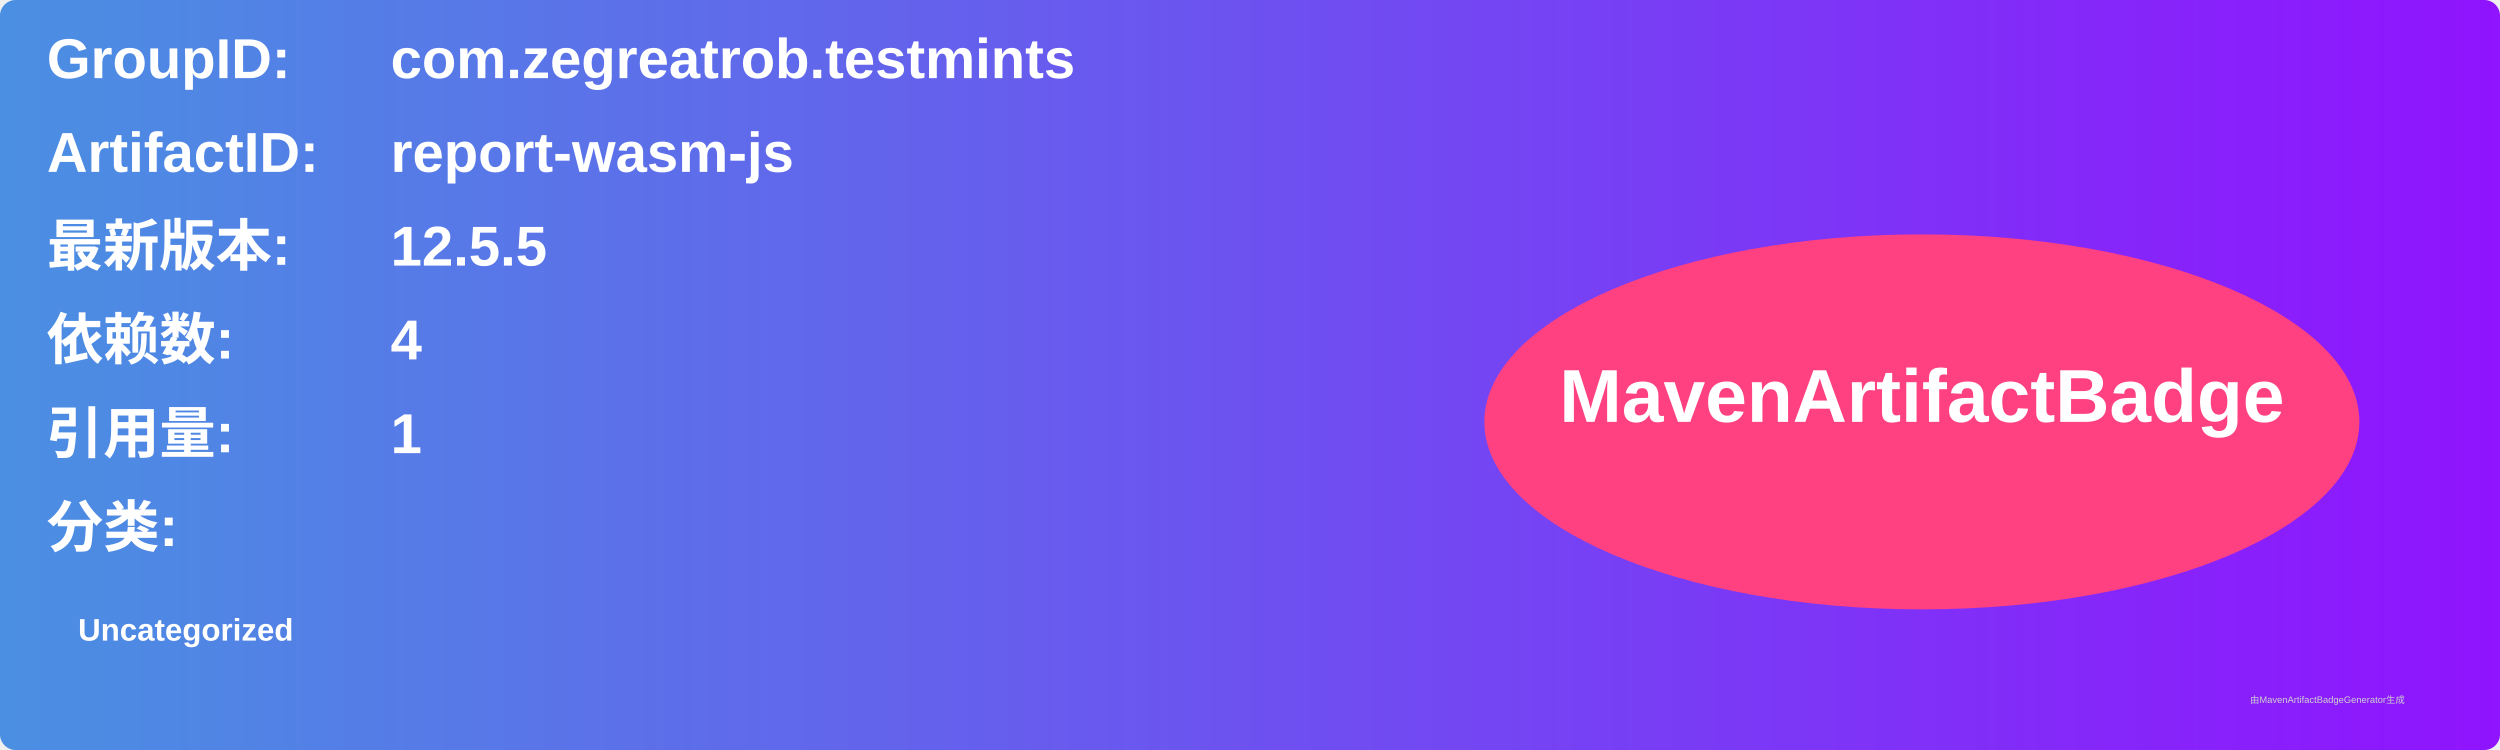
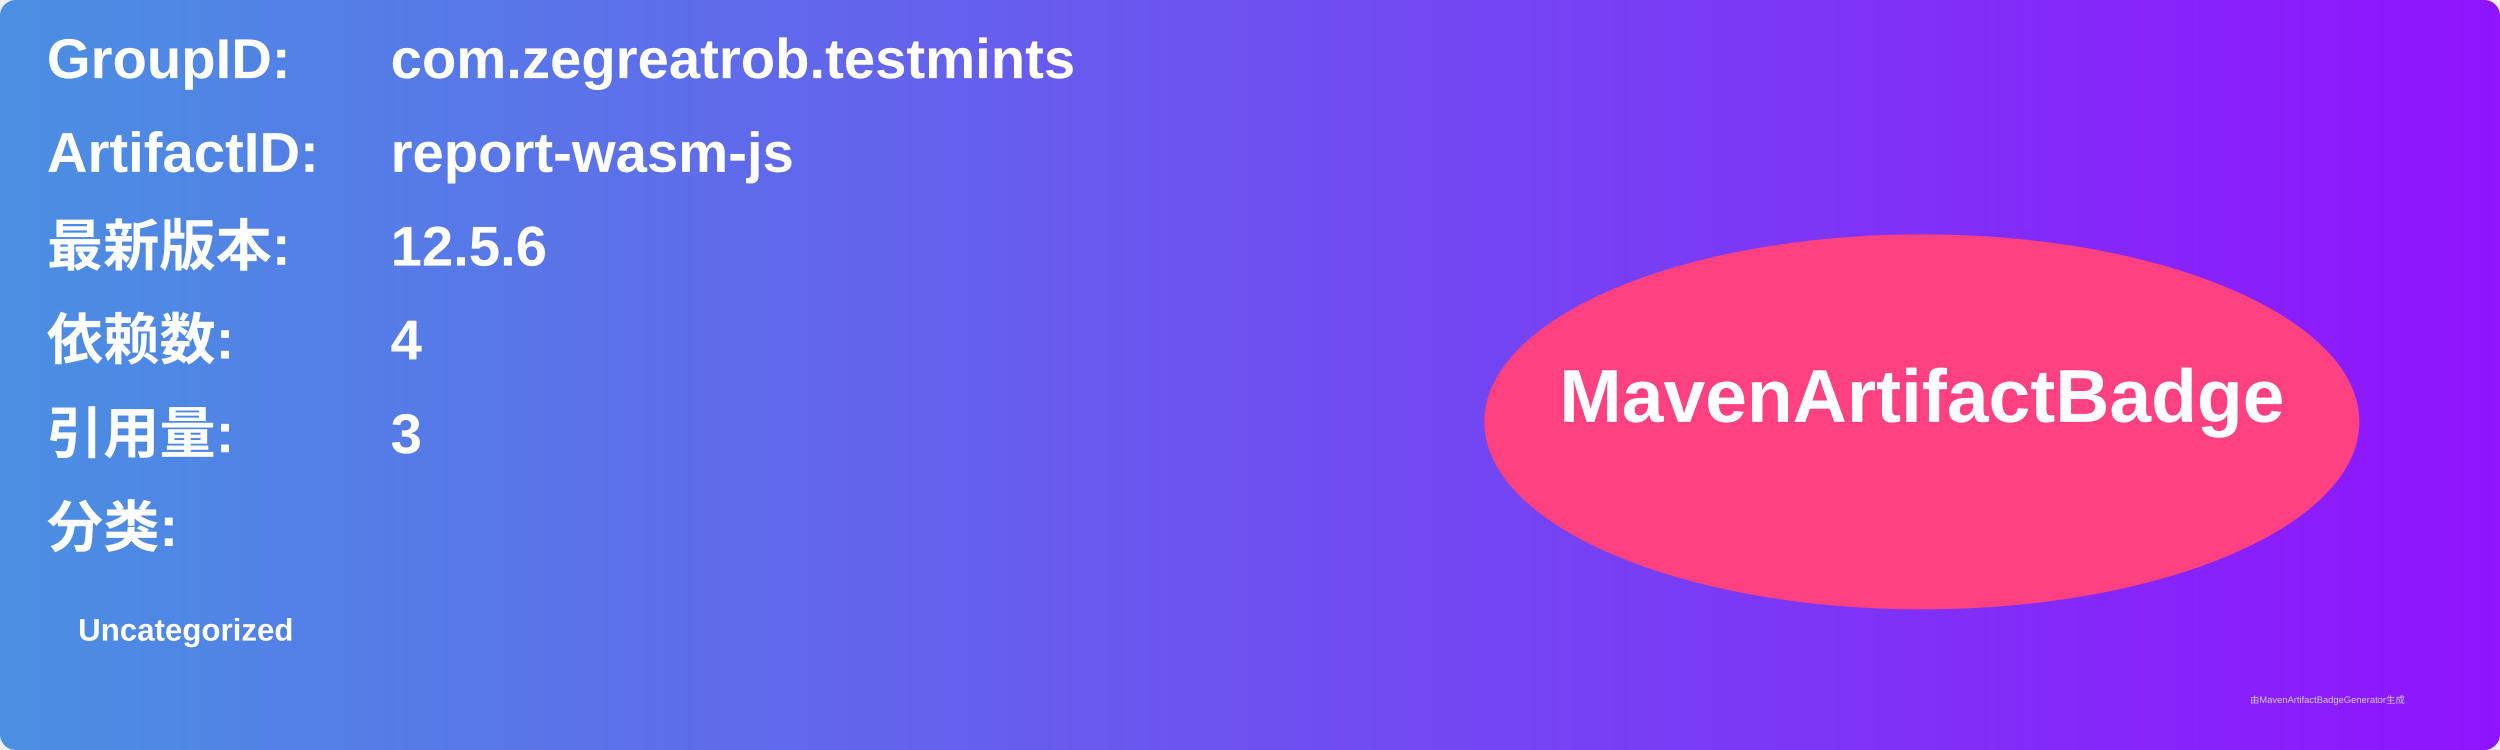
<svg xmlns="http://www.w3.org/2000/svg" width="800" height="240" viewBox="0 0 800 240">
  <linearGradient id="grad" x1="0%" y1="0%" x2="100%" y2="0%">
    <stop offset="0%" stop-color="#4a90e2" />
    <stop offset="100%" stop-color="#9013fe" />
  </linearGradient>
  <rect width="100%" height="100%" rx="5" ry="5" fill="url(#grad)" />
  <g transform="translate(15, 15)">
    <text x="0" y="10" font-family="Arial" font-size="18" fill="white" font-weight="bold" width="260">GroupID:</text>
    <text x="110" y="10" font-family="Arial" font-size="18" fill="white" font-weight="bold" width="460">com.zegreatrob.testmints</text>
    <text x="0" y="40" font-family="Arial" font-size="18" fill="white" font-weight="bold" width="260">ArtifactID:</text>
    <text x="110" y="40" font-family="Arial" font-size="18" fill="white" font-weight="bold" width="460">report-wasm-js</text>
    <text x="0" y="70" font-family="Arial" font-size="18" fill="white" font-weight="bold">最新版本:</text>
    <text x="110" y="70" font-family="Arial" font-size="18" fill="white" font-weight="bold">
-       <tspan font-weight="bold">12.5.5</tspan>
+       <tspan font-weight="bold">12.5.6</tspan>
    </text>
    <text x="0" y="100" font-family="Arial" font-size="18" fill="white" font-weight="bold">依赖数: </text>
    <text x="110" y="100" font-family="Arial" font-size="18" fill="white">
      <tspan font-weight="bold">4</tspan>
    </text>
    <text x="0" y="130" font-family="Arial" font-size="18" fill="white" font-weight="bold">引用量: </text>
    <text x="110" y="130" font-family="Arial" font-size="18" fill="white">
-       <tspan font-weight="bold">1</tspan>
+       <tspan font-weight="bold">3</tspan>
    </text>
    <text x="0" y="160" font-family="Arial" font-size="18" fill="white" font-weight="bold">分类:</text>
    <text x="10" y="190" font-family="Arial" font-size="10" fill="white">
      <tspan font-weight="bold">Uncategorized</tspan>
    </text>
    <ellipse cx="600" cy="120" rx="140" ry="60" fill="#ff4081" />
    <text x="600" y="120" text-anchor="middle" font-family="Arial" font-size="24" fill="white" font-weight="bold">MavenArtifactBadge</text>
  </g>
  <text x="720" y="225" font-family="Arial" font-size="3" fill="#d0d0d0">由MavenArtifactBadgeGenerator生成</text>
</svg>
